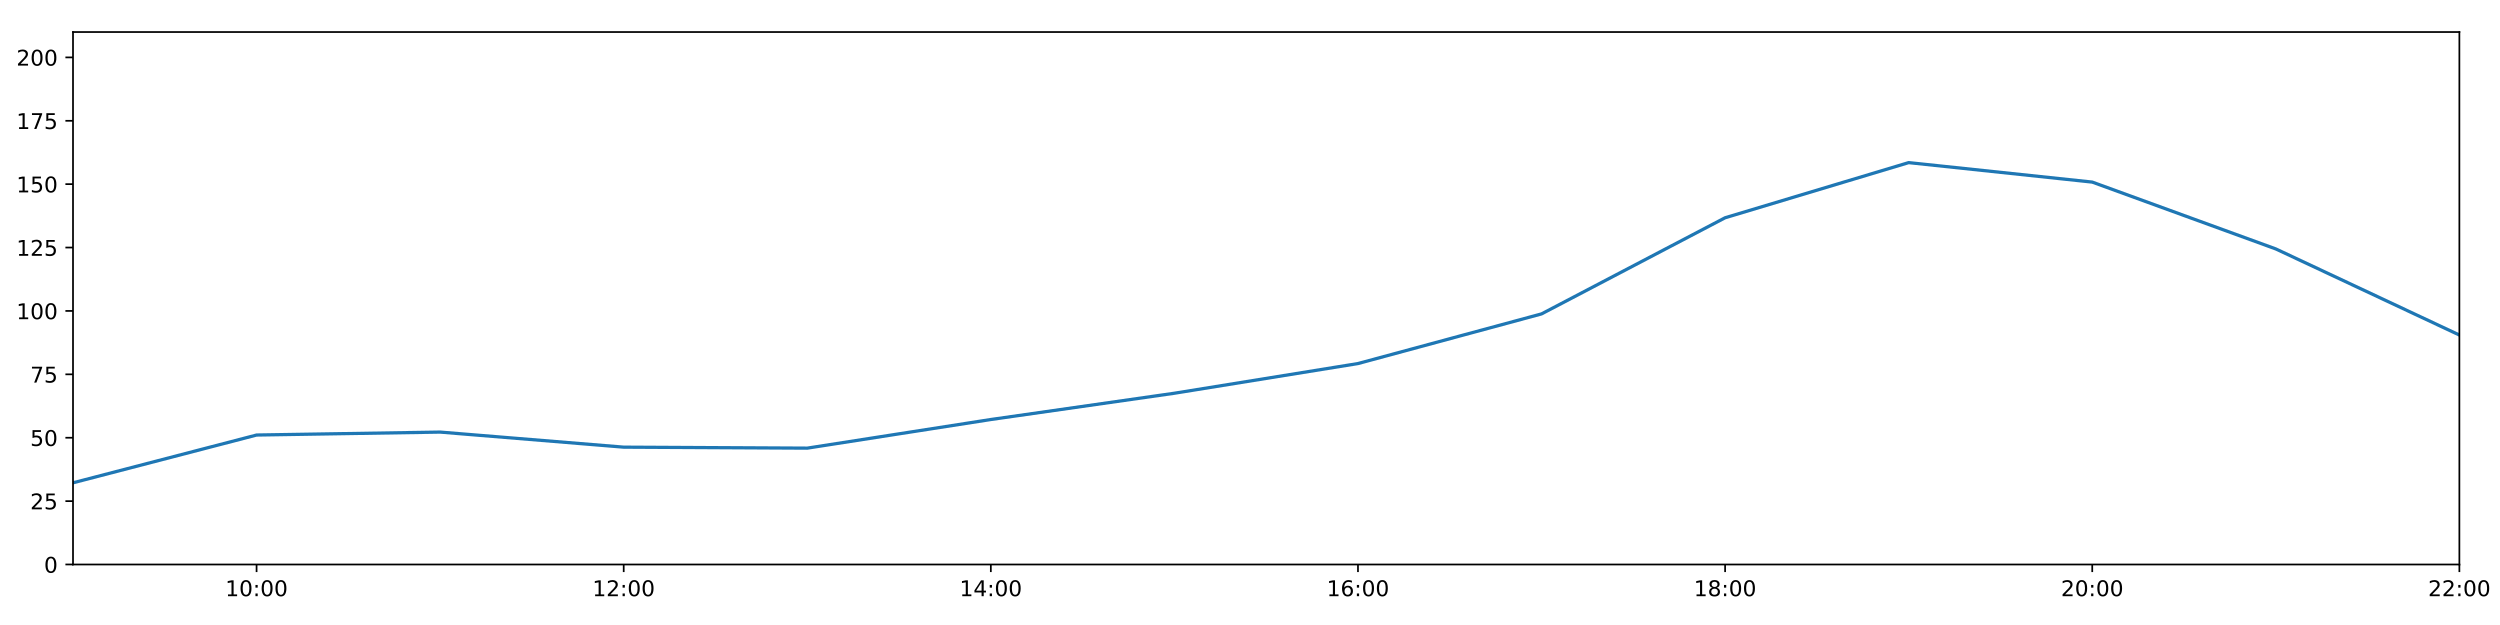
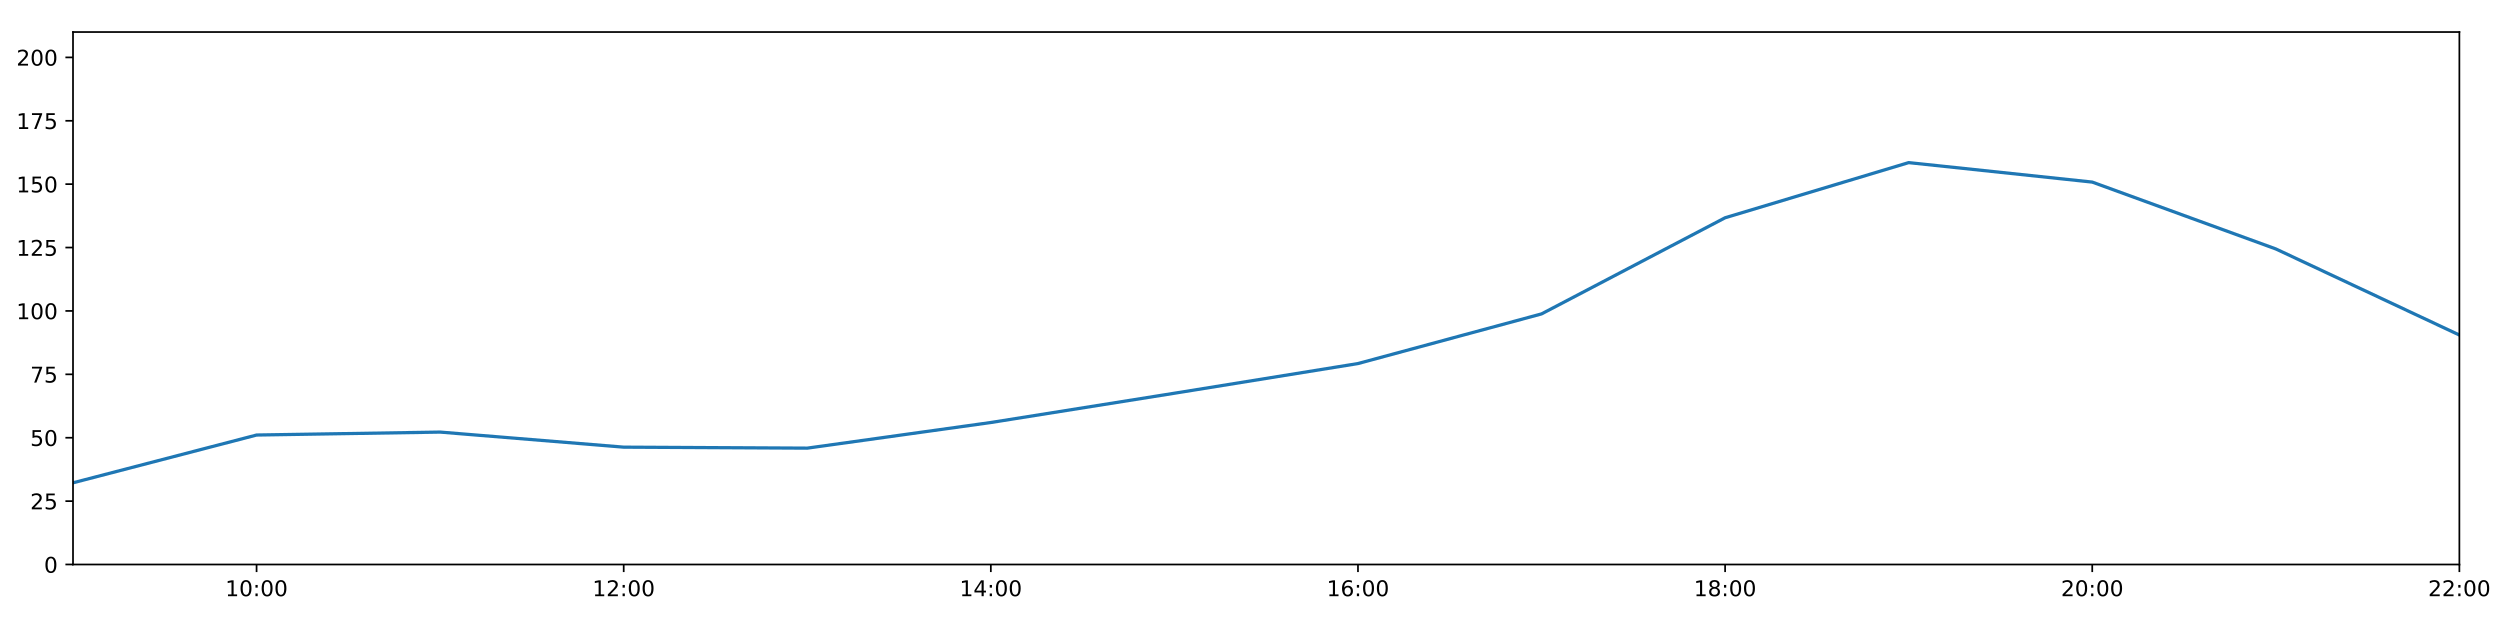
<svg xmlns="http://www.w3.org/2000/svg" xmlns:xlink="http://www.w3.org/1999/xlink" height="288pt" version="1.1" viewBox="0 0 1152 288" width="1152pt">
  <defs>
    <style type="text/css">
*{stroke-linecap:butt;stroke-linejoin:round;}
  </style>
  </defs>
  <g id="figure_1">
    <g id="patch_1">
      <path d="M 0 288  L 1152 288  L 1152 0  L 0 0  z " style="fill:#ffffff;" />
    </g>
    <g id="axes_1">
      <g id="patch_2">
        <path d="M 33.64 260.12  L 1133.28 260.12  L 1133.28 14.76  L 33.64 14.76  z " style="fill:#ffffff;" />
      </g>
      <g id="matplotlib.axis_1">
        <g id="xtick_1">
          <g id="line2d_1">
            <defs>
-               <path d="M 0 0  L 0 3.5  " id="m36447e2ed6" style="stroke:#000000;stroke-width:0.8;" />
-             </defs>
-             <g>
-               <use style="stroke:#000000;stroke-width:0.8;" x="118.228" xlink:href="#m36447e2ed6" y="260.12" />
+               <path d="M 0 0  L 0 3.5  " id="m624667f737" style="stroke:#000000;stroke-width:0.8;" />
+             </defs>
+             <g>
+               <use style="stroke:#000000;stroke-width:0.8;" x="118.228" xlink:href="#m624667f737" y="260.12" />
            </g>
          </g>
          <g id="text_1">
            <defs>
              <path d="M 12.406 8.297  L 28.516 8.297  L 28.516 63.922  L 10.984 60.406  L 10.984 69.391  L 28.422 72.906  L 38.281 72.906  L 38.281 8.297  L 54.391 8.297  L 54.391 0  L 12.406 0  z " id="DejaVuSans-49" />
              <path d="M 31.781 66.406  Q 24.172 66.406 20.328 58.906  Q 16.5 51.422 16.5 36.375  Q 16.5 21.391 20.328 13.891  Q 24.172 6.391 31.781 6.391  Q 39.453 6.391 43.281 13.891  Q 47.125 21.391 47.125 36.375  Q 47.125 51.422 43.281 58.906  Q 39.453 66.406 31.781 66.406  z M 31.781 74.219  Q 44.047 74.219 50.516 64.516  Q 56.984 54.828 56.984 36.375  Q 56.984 17.969 50.516 8.266  Q 44.047 -1.422 31.781 -1.422  Q 19.531 -1.422 13.062 8.266  Q 6.594 17.969 6.594 36.375  Q 6.594 54.828 13.062 64.516  Q 19.531 74.219 31.781 74.219  z " id="DejaVuSans-48" />
              <path d="M 11.719 12.406  L 22.016 12.406  L 22.016 0  L 11.719 0  z M 11.719 51.703  L 22.016 51.703  L 22.016 39.312  L 11.719 39.312  z " id="DejaVuSans-58" />
            </defs>
            <g transform="translate(103.8183 274.7184)scale(0.1 -0.1)">
              <use xlink:href="#DejaVuSans-49" />
              <use x="63.623" xlink:href="#DejaVuSans-48" />
              <use x="127.246" xlink:href="#DejaVuSans-58" />
              <use x="160.938" xlink:href="#DejaVuSans-48" />
              <use x="224.561" xlink:href="#DejaVuSans-48" />
            </g>
          </g>
        </g>
        <g id="xtick_2">
          <g id="line2d_2">
            <g>
-               <use style="stroke:#000000;stroke-width:0.8;" x="287.403" xlink:href="#m36447e2ed6" y="260.12" />
+               <use style="stroke:#000000;stroke-width:0.8;" x="287.403" xlink:href="#m624667f737" y="260.12" />
            </g>
          </g>
          <g id="text_2">
            <defs>
              <path d="M 19.188 8.297  L 53.609 8.297  L 53.609 0  L 7.328 0  L 7.328 8.297  Q 12.938 14.109 22.625 23.891  Q 32.328 33.688 34.812 36.531  Q 39.547 41.844 41.422 45.531  Q 43.312 49.219 43.312 52.781  Q 43.312 58.594 39.234 62.25  Q 35.156 65.922 28.609 65.922  Q 23.969 65.922 18.812 64.312  Q 13.672 62.703 7.812 59.422  L 7.812 69.391  Q 13.766 71.781 18.938 73  Q 24.125 74.219 28.422 74.219  Q 39.75 74.219 46.484 68.547  Q 53.219 62.891 53.219 53.422  Q 53.219 48.922 51.531 44.891  Q 49.859 40.875 45.406 35.406  Q 44.188 33.984 37.641 27.219  Q 31.109 20.453 19.188 8.297  z " id="DejaVuSans-50" />
            </defs>
            <g transform="translate(272.9937 274.7184)scale(0.1 -0.1)">
              <use xlink:href="#DejaVuSans-49" />
              <use x="63.623" xlink:href="#DejaVuSans-50" />
              <use x="127.246" xlink:href="#DejaVuSans-58" />
              <use x="160.938" xlink:href="#DejaVuSans-48" />
              <use x="224.561" xlink:href="#DejaVuSans-48" />
            </g>
          </g>
        </g>
        <g id="xtick_3">
          <g id="line2d_3">
            <g>
-               <use style="stroke:#000000;stroke-width:0.8;" x="456.578" xlink:href="#m36447e2ed6" y="260.12" />
+               <use style="stroke:#000000;stroke-width:0.8;" x="456.578" xlink:href="#m624667f737" y="260.12" />
            </g>
          </g>
          <g id="text_3">
            <defs>
              <path d="M 37.797 64.312  L 12.891 25.391  L 37.797 25.391  z M 35.203 72.906  L 47.609 72.906  L 47.609 25.391  L 58.016 25.391  L 58.016 17.188  L 47.609 17.188  L 47.609 0  L 37.797 0  L 37.797 17.188  L 4.891 17.188  L 4.891 26.703  z " id="DejaVuSans-52" />
            </defs>
            <g transform="translate(442.1691 274.7184)scale(0.1 -0.1)">
              <use xlink:href="#DejaVuSans-49" />
              <use x="63.623" xlink:href="#DejaVuSans-52" />
              <use x="127.246" xlink:href="#DejaVuSans-58" />
              <use x="160.938" xlink:href="#DejaVuSans-48" />
              <use x="224.561" xlink:href="#DejaVuSans-48" />
            </g>
          </g>
        </g>
        <g id="xtick_4">
          <g id="line2d_4">
            <g>
-               <use style="stroke:#000000;stroke-width:0.8;" x="625.754" xlink:href="#m36447e2ed6" y="260.12" />
+               <use style="stroke:#000000;stroke-width:0.8;" x="625.754" xlink:href="#m624667f737" y="260.12" />
            </g>
          </g>
          <g id="text_4">
            <defs>
              <path d="M 33.016 40.375  Q 26.375 40.375 22.484 35.828  Q 18.609 31.297 18.609 23.391  Q 18.609 15.531 22.484 10.953  Q 26.375 6.391 33.016 6.391  Q 39.656 6.391 43.531 10.953  Q 47.406 15.531 47.406 23.391  Q 47.406 31.297 43.531 35.828  Q 39.656 40.375 33.016 40.375  z M 52.594 71.297  L 52.594 62.312  Q 48.875 64.062 45.094 64.984  Q 41.312 65.922 37.594 65.922  Q 27.828 65.922 22.672 59.328  Q 17.531 52.734 16.797 39.406  Q 19.672 43.656 24.016 45.922  Q 28.375 48.188 33.594 48.188  Q 44.578 48.188 50.953 41.516  Q 57.328 34.859 57.328 23.391  Q 57.328 12.156 50.688 5.359  Q 44.047 -1.422 33.016 -1.422  Q 20.359 -1.422 13.672 8.266  Q 6.984 17.969 6.984 36.375  Q 6.984 53.656 15.188 63.938  Q 23.391 74.219 37.203 74.219  Q 40.922 74.219 44.703 73.484  Q 48.484 72.75 52.594 71.297  z " id="DejaVuSans-54" />
            </defs>
            <g transform="translate(611.3445 274.7184)scale(0.1 -0.1)">
              <use xlink:href="#DejaVuSans-49" />
              <use x="63.623" xlink:href="#DejaVuSans-54" />
              <use x="127.246" xlink:href="#DejaVuSans-58" />
              <use x="160.938" xlink:href="#DejaVuSans-48" />
              <use x="224.561" xlink:href="#DejaVuSans-48" />
            </g>
          </g>
        </g>
        <g id="xtick_5">
          <g id="line2d_5">
            <g>
-               <use style="stroke:#000000;stroke-width:0.8;" x="794.929" xlink:href="#m36447e2ed6" y="260.12" />
+               <use style="stroke:#000000;stroke-width:0.8;" x="794.929" xlink:href="#m624667f737" y="260.12" />
            </g>
          </g>
          <g id="text_5">
            <defs>
              <path d="M 31.781 34.625  Q 24.75 34.625 20.719 30.859  Q 16.703 27.094 16.703 20.516  Q 16.703 13.922 20.719 10.156  Q 24.75 6.391 31.781 6.391  Q 38.812 6.391 42.859 10.172  Q 46.922 13.969 46.922 20.516  Q 46.922 27.094 42.891 30.859  Q 38.875 34.625 31.781 34.625  z M 21.922 38.812  Q 15.578 40.375 12.031 44.719  Q 8.5 49.078 8.5 55.328  Q 8.5 64.062 14.719 69.141  Q 20.953 74.219 31.781 74.219  Q 42.672 74.219 48.875 69.141  Q 55.078 64.062 55.078 55.328  Q 55.078 49.078 51.531 44.719  Q 48 40.375 41.703 38.812  Q 48.828 37.156 52.797 32.312  Q 56.781 27.484 56.781 20.516  Q 56.781 9.906 50.312 4.234  Q 43.844 -1.422 31.781 -1.422  Q 19.734 -1.422 13.25 4.234  Q 6.781 9.906 6.781 20.516  Q 6.781 27.484 10.781 32.312  Q 14.797 37.156 21.922 38.812  z M 18.312 54.391  Q 18.312 48.734 21.844 45.562  Q 25.391 42.391 31.781 42.391  Q 38.141 42.391 41.719 45.562  Q 45.312 48.734 45.312 54.391  Q 45.312 60.062 41.719 63.234  Q 38.141 66.406 31.781 66.406  Q 25.391 66.406 21.844 63.234  Q 18.312 60.062 18.312 54.391  z " id="DejaVuSans-56" />
            </defs>
            <g transform="translate(780.5199 274.7184)scale(0.1 -0.1)">
              <use xlink:href="#DejaVuSans-49" />
              <use x="63.623" xlink:href="#DejaVuSans-56" />
              <use x="127.246" xlink:href="#DejaVuSans-58" />
              <use x="160.938" xlink:href="#DejaVuSans-48" />
              <use x="224.561" xlink:href="#DejaVuSans-48" />
            </g>
          </g>
        </g>
        <g id="xtick_6">
          <g id="line2d_6">
            <g>
-               <use style="stroke:#000000;stroke-width:0.8;" x="964.105" xlink:href="#m36447e2ed6" y="260.12" />
+               <use style="stroke:#000000;stroke-width:0.8;" x="964.105" xlink:href="#m624667f737" y="260.12" />
            </g>
          </g>
          <g id="text_6">
            <g transform="translate(949.6952 274.7184)scale(0.1 -0.1)">
              <use xlink:href="#DejaVuSans-50" />
              <use x="63.623" xlink:href="#DejaVuSans-48" />
              <use x="127.246" xlink:href="#DejaVuSans-58" />
              <use x="160.938" xlink:href="#DejaVuSans-48" />
              <use x="224.561" xlink:href="#DejaVuSans-48" />
            </g>
          </g>
        </g>
        <g id="xtick_7">
          <g id="line2d_7">
            <g>
-               <use style="stroke:#000000;stroke-width:0.8;" x="1133.28" xlink:href="#m36447e2ed6" y="260.12" />
+               <use style="stroke:#000000;stroke-width:0.8;" x="1133.28" xlink:href="#m624667f737" y="260.12" />
            </g>
          </g>
          <g id="text_7">
            <g transform="translate(1118.871 274.7184)scale(0.1 -0.1)">
              <use xlink:href="#DejaVuSans-50" />
              <use x="63.623" xlink:href="#DejaVuSans-50" />
              <use x="127.246" xlink:href="#DejaVuSans-58" />
              <use x="160.938" xlink:href="#DejaVuSans-48" />
              <use x="224.561" xlink:href="#DejaVuSans-48" />
            </g>
          </g>
        </g>
      </g>
      <g id="matplotlib.axis_2">
        <g id="ytick_1">
          <g id="line2d_8">
            <defs>
-               <path d="M 0 0  L -3.5 0  " id="m1c856a5ff8" style="stroke:#000000;stroke-width:0.8;" />
-             </defs>
-             <g>
-               <use style="stroke:#000000;stroke-width:0.8;" x="33.64" xlink:href="#m1c856a5ff8" y="260.12" />
+               <path d="M 0 0  L -3.5 0  " id="mb94c126a4d" style="stroke:#000000;stroke-width:0.8;" />
+             </defs>
+             <g>
+               <use style="stroke:#000000;stroke-width:0.8;" x="33.64" xlink:href="#mb94c126a4d" y="260.12" />
            </g>
          </g>
          <g id="text_8">
            <g transform="translate(20.2775 263.9192)scale(0.1 -0.1)">
              <use xlink:href="#DejaVuSans-48" />
            </g>
          </g>
        </g>
        <g id="ytick_2">
          <g id="line2d_9">
            <g>
-               <use style="stroke:#000000;stroke-width:0.8;" x="33.64" xlink:href="#m1c856a5ff8" y="230.91" />
+               <use style="stroke:#000000;stroke-width:0.8;" x="33.64" xlink:href="#mb94c126a4d" y="230.91" />
            </g>
          </g>
          <g id="text_9">
            <defs>
              <path d="M 10.797 72.906  L 49.516 72.906  L 49.516 64.594  L 19.828 64.594  L 19.828 46.734  Q 21.969 47.469 24.109 47.828  Q 26.266 48.188 28.422 48.188  Q 40.625 48.188 47.75 41.5  Q 54.891 34.812 54.891 23.391  Q 54.891 11.625 47.562 5.094  Q 40.234 -1.422 26.906 -1.422  Q 22.312 -1.422 17.547 -0.641  Q 12.797 0.141 7.719 1.703  L 7.719 11.625  Q 12.109 9.234 16.797 8.062  Q 21.484 6.891 26.703 6.891  Q 35.156 6.891 40.078 11.328  Q 45.016 15.766 45.016 23.391  Q 45.016 31 40.078 35.438  Q 35.156 39.891 26.703 39.891  Q 22.75 39.891 18.812 39.016  Q 14.891 38.141 10.797 36.281  z " id="DejaVuSans-53" />
            </defs>
            <g transform="translate(13.915 234.7097)scale(0.1 -0.1)">
              <use xlink:href="#DejaVuSans-50" />
              <use x="63.623" xlink:href="#DejaVuSans-53" />
            </g>
          </g>
        </g>
        <g id="ytick_3">
          <g id="line2d_10">
            <g>
-               <use style="stroke:#000000;stroke-width:0.8;" x="33.64" xlink:href="#m1c856a5ff8" y="201.701" />
+               <use style="stroke:#000000;stroke-width:0.8;" x="33.64" xlink:href="#mb94c126a4d" y="201.701" />
            </g>
          </g>
          <g id="text_10">
            <g transform="translate(13.915 205.5002)scale(0.1 -0.1)">
              <use xlink:href="#DejaVuSans-53" />
              <use x="63.623" xlink:href="#DejaVuSans-48" />
            </g>
          </g>
        </g>
        <g id="ytick_4">
          <g id="line2d_11">
            <g>
-               <use style="stroke:#000000;stroke-width:0.8;" x="33.64" xlink:href="#m1c856a5ff8" y="172.491" />
+               <use style="stroke:#000000;stroke-width:0.8;" x="33.64" xlink:href="#mb94c126a4d" y="172.491" />
            </g>
          </g>
          <g id="text_11">
            <defs>
              <path d="M 8.203 72.906  L 55.078 72.906  L 55.078 68.703  L 28.609 0  L 18.312 0  L 43.219 64.594  L 8.203 64.594  z " id="DejaVuSans-55" />
            </defs>
            <g transform="translate(13.915 176.2906)scale(0.1 -0.1)">
              <use xlink:href="#DejaVuSans-55" />
              <use x="63.623" xlink:href="#DejaVuSans-53" />
            </g>
          </g>
        </g>
        <g id="ytick_5">
          <g id="line2d_12">
            <g>
-               <use style="stroke:#000000;stroke-width:0.8;" x="33.64" xlink:href="#m1c856a5ff8" y="143.282" />
+               <use style="stroke:#000000;stroke-width:0.8;" x="33.64" xlink:href="#mb94c126a4d" y="143.282" />
            </g>
          </g>
          <g id="text_12">
            <g transform="translate(7.5525 147.0811)scale(0.1 -0.1)">
              <use xlink:href="#DejaVuSans-49" />
              <use x="63.623" xlink:href="#DejaVuSans-48" />
              <use x="127.246" xlink:href="#DejaVuSans-48" />
            </g>
          </g>
        </g>
        <g id="ytick_6">
          <g id="line2d_13">
            <g>
-               <use style="stroke:#000000;stroke-width:0.8;" x="33.64" xlink:href="#m1c856a5ff8" y="114.072" />
+               <use style="stroke:#000000;stroke-width:0.8;" x="33.64" xlink:href="#mb94c126a4d" y="114.072" />
            </g>
          </g>
          <g id="text_13">
            <g transform="translate(7.5525 117.8716)scale(0.1 -0.1)">
              <use xlink:href="#DejaVuSans-49" />
              <use x="63.623" xlink:href="#DejaVuSans-50" />
              <use x="127.246" xlink:href="#DejaVuSans-53" />
            </g>
          </g>
        </g>
        <g id="ytick_7">
          <g id="line2d_14">
            <g>
-               <use style="stroke:#000000;stroke-width:0.8;" x="33.64" xlink:href="#m1c856a5ff8" y="84.863" />
+               <use style="stroke:#000000;stroke-width:0.8;" x="33.64" xlink:href="#mb94c126a4d" y="84.863" />
            </g>
          </g>
          <g id="text_14">
            <g transform="translate(7.5525 88.66208)scale(0.1 -0.1)">
              <use xlink:href="#DejaVuSans-49" />
              <use x="63.623" xlink:href="#DejaVuSans-53" />
              <use x="127.246" xlink:href="#DejaVuSans-48" />
            </g>
          </g>
        </g>
        <g id="ytick_8">
          <g id="line2d_15">
            <g>
-               <use style="stroke:#000000;stroke-width:0.8;" x="33.64" xlink:href="#m1c856a5ff8" y="55.653" />
+               <use style="stroke:#000000;stroke-width:0.8;" x="33.64" xlink:href="#mb94c126a4d" y="55.653" />
            </g>
          </g>
          <g id="text_15">
            <g transform="translate(7.5525 59.45255)scale(0.1 -0.1)">
              <use xlink:href="#DejaVuSans-49" />
              <use x="63.623" xlink:href="#DejaVuSans-55" />
              <use x="127.246" xlink:href="#DejaVuSans-53" />
            </g>
          </g>
        </g>
        <g id="ytick_9">
          <g id="line2d_16">
            <g>
-               <use style="stroke:#000000;stroke-width:0.8;" x="33.64" xlink:href="#m1c856a5ff8" y="26.444" />
+               <use style="stroke:#000000;stroke-width:0.8;" x="33.64" xlink:href="#mb94c126a4d" y="26.444" />
            </g>
          </g>
          <g id="text_16">
            <g transform="translate(7.5525 30.24303)scale(0.1 -0.1)">
              <use xlink:href="#DejaVuSans-50" />
              <use x="63.623" xlink:href="#DejaVuSans-48" />
              <use x="127.246" xlink:href="#DejaVuSans-48" />
            </g>
          </g>
        </g>
      </g>
      <g id="line2d_17">
-         <path clip-path="url(#pd96eb98463)" d="M 33.64 222.472  L 118.228 200.46  L 202.815 199.105  L 287.403 206.05  L 371.991 206.504  L 456.578 193.31  L 541.166 181.201  L 625.754 167.526  L 710.342 144.645  L 794.929 100.344  L 879.517 74.932  L 964.105 83.907  L 1048.692 114.71  L 1133.28 154.382  " style="fill:none;stroke:#1f77b4;stroke-linecap:square;stroke-width:1.5;" />
+         <path clip-path="url(#p56a1475e22)" d="M 33.64 222.472  L 118.228 200.46  L 202.815 199.105  L 287.403 206.05  L 371.991 206.504  L 456.578 194.691  L 541.166 181.201  L 625.754 167.526  L 710.342 144.645  L 794.929 100.344  L 879.517 74.932  L 964.105 83.907  L 1048.692 114.71  L 1133.28 154.382  " style="fill:none;stroke:#1f77b4;stroke-linecap:square;stroke-width:1.5;" />
      </g>
      <g id="patch_3">
        <path d="M 33.64 260.12  L 33.64 14.76  " style="fill:none;stroke:#000000;stroke-linecap:square;stroke-linejoin:miter;stroke-width:0.8;" />
      </g>
      <g id="patch_4">
        <path d="M 1133.28 260.12  L 1133.28 14.76  " style="fill:none;stroke:#000000;stroke-linecap:square;stroke-linejoin:miter;stroke-width:0.8;" />
      </g>
      <g id="patch_5">
        <path d="M 33.64 260.12  L 1133.28 260.12  " style="fill:none;stroke:#000000;stroke-linecap:square;stroke-linejoin:miter;stroke-width:0.8;" />
      </g>
      <g id="patch_6">
        <path d="M 33.64 14.76  L 1133.28 14.76  " style="fill:none;stroke:#000000;stroke-linecap:square;stroke-linejoin:miter;stroke-width:0.8;" />
      </g>
    </g>
  </g>
  <defs>
-     <clipPath id="pd96eb98463">
+     <clipPath id="p56a1475e22">
      <rect height="245.36" width="1099.64" x="33.64" y="14.76" />
    </clipPath>
  </defs>
</svg>
